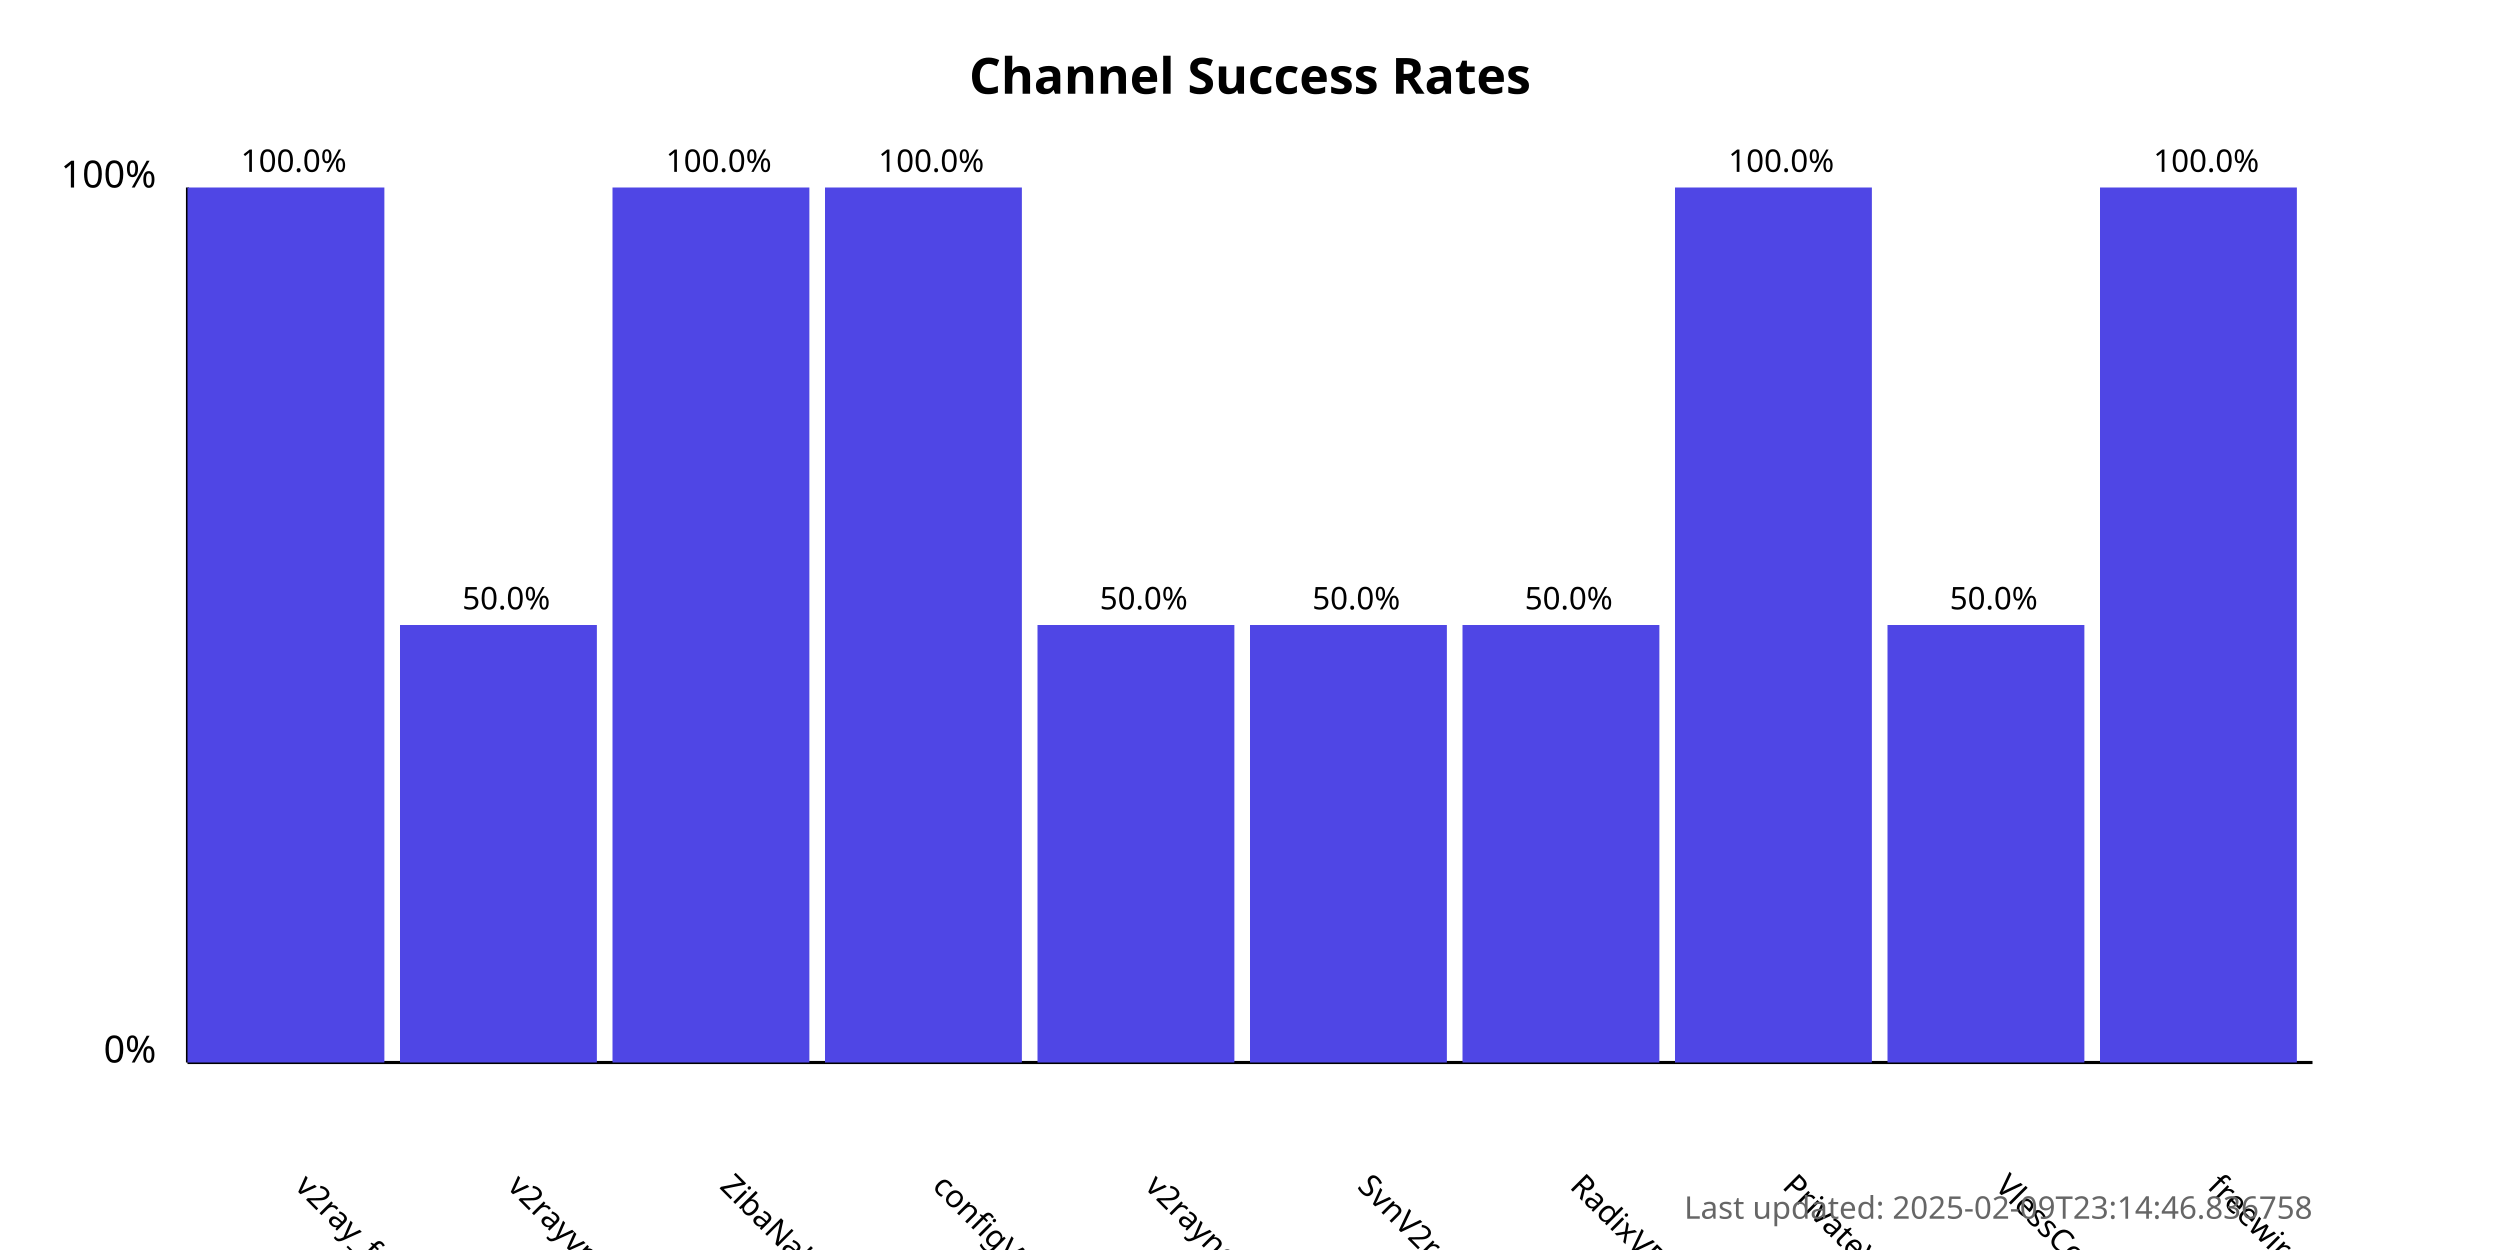
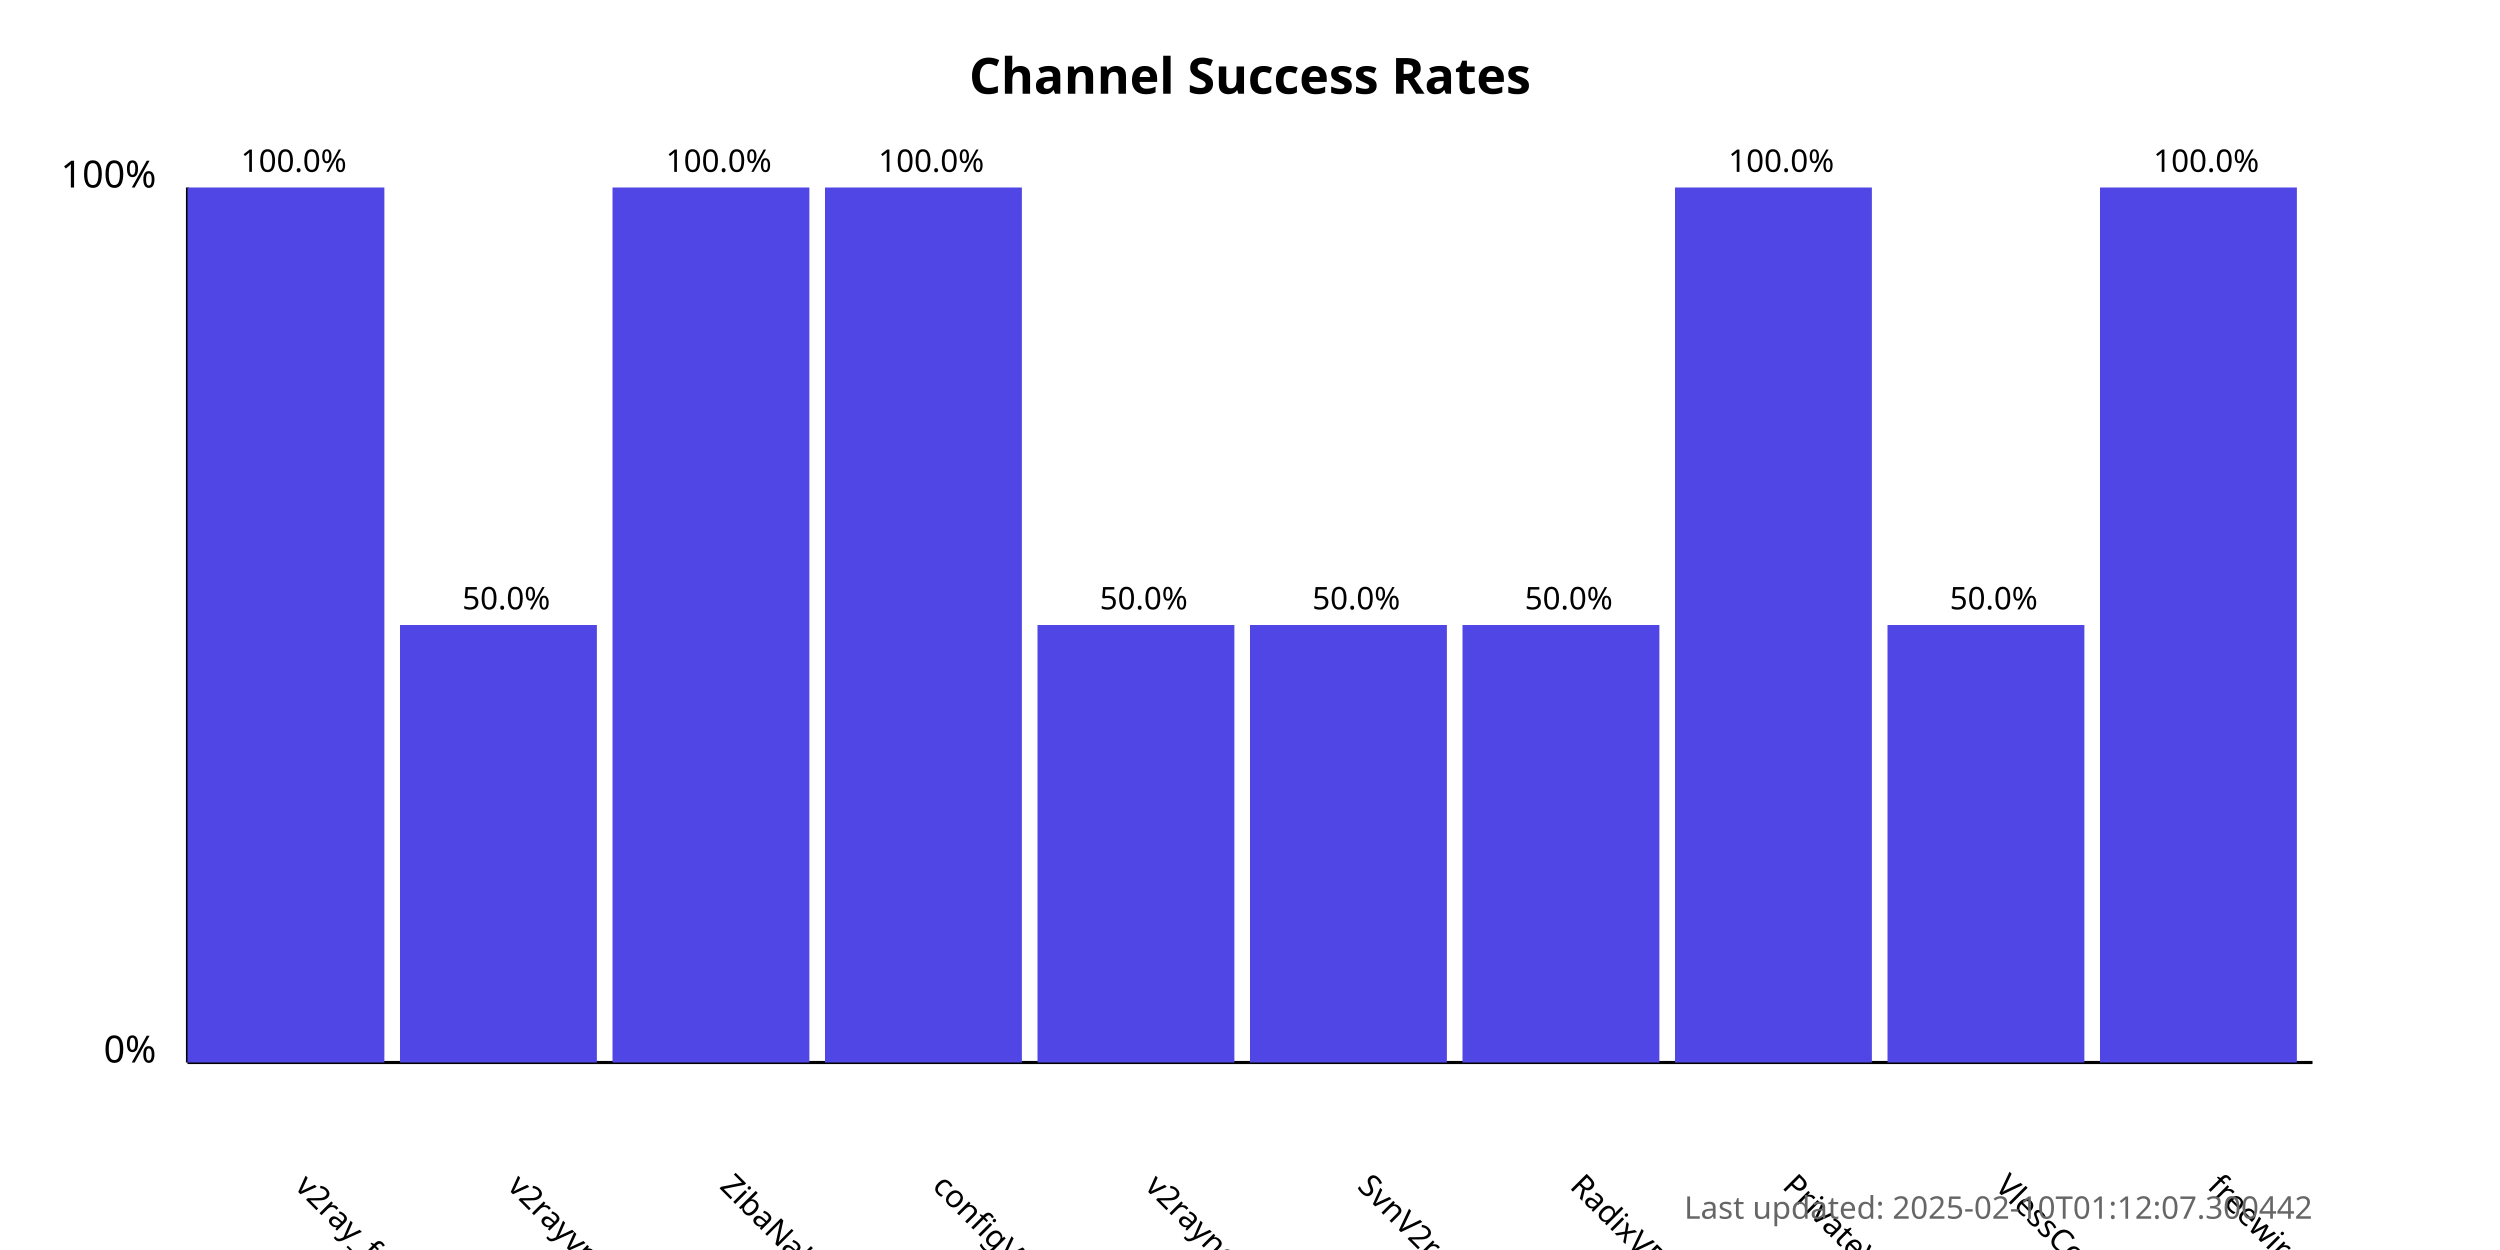
<svg xmlns="http://www.w3.org/2000/svg" width="800" height="400">
  <style>
            .chart-title { font: bold 16px sans-serif; }
            .axis-label { font: 12px sans-serif; }
            .tick-label { font: 10px sans-serif; }
            .bar { fill: #4f46e5; }
            .bar:hover { fill: #6366f1; }
            .timestamp { font: 10px sans-serif; fill: #666; }
        </style>
  <text x="400.0" y="30" text-anchor="middle" class="chart-title">
            Channel Success Rates
        </text>
  <line x1="60" y1="340" x2="60" y2="60" stroke="black" stroke-width="1" />
  <line x1="60" y1="340" x2="740" y2="340" stroke="black" stroke-width="1" />
  <text x="50" y="340" text-anchor="end" class="axis-label">0%</text>
  <text x="50" y="60" text-anchor="end" class="axis-label">100%</text>
  <g>
    <rect x="60" y="60.0" width="63.0" height="280.0" class="bar" />
    <text x="94.0" y="380" transform="rotate(45, 94.0, 380)" text-anchor="start" class="tick-label">
                v2ray_free_conf
            </text>
    <text x="94.0" y="55.0" text-anchor="middle" class="tick-label">
                100.0%
            </text>
  </g>
  <g>
    <rect x="128.0" y="200.0" width="63.0" height="140.0" class="bar" />
    <text x="162.0" y="380" transform="rotate(45, 162.0, 380)" text-anchor="start" class="tick-label">
                v2rayvpno
            </text>
    <text x="162.0" y="195.0" text-anchor="middle" class="tick-label">
                50.0%
            </text>
  </g>
  <g>
    <rect x="196.0" y="60.0" width="63.0" height="280.0" class="bar" />
    <text x="230.0" y="380" transform="rotate(45, 230.0, 380)" text-anchor="start" class="tick-label">
                ZibaNabz
            </text>
    <text x="230.0" y="55.0" text-anchor="middle" class="tick-label">
                100.0%
            </text>
  </g>
  <g>
    <rect x="264.0" y="60.0" width="63.0" height="280.0" class="bar" />
    <text x="298.0" y="380" transform="rotate(45, 298.0, 380)" text-anchor="start" class="tick-label">
                configV2rayForFree
            </text>
    <text x="298.0" y="55.0" text-anchor="middle" class="tick-label">
                100.0%
            </text>
  </g>
  <g>
    <rect x="332.0" y="200.0" width="63.0" height="140.0" class="bar" />
    <text x="366.0" y="380" transform="rotate(45, 366.0, 380)" text-anchor="start" class="tick-label">
                v2rayngvpn
            </text>
    <text x="366.0" y="195.0" text-anchor="middle" class="tick-label">
                50.0%
            </text>
  </g>
  <g>
    <rect x="400.0" y="200.0" width="63.0" height="140.0" class="bar" />
    <text x="434.0" y="380" transform="rotate(45, 434.0, 380)" text-anchor="start" class="tick-label">
                SvnV2ray
            </text>
    <text x="434.0" y="195.0" text-anchor="middle" class="tick-label">
                50.0%
            </text>
  </g>
  <g>
    <rect x="468.0" y="200.0" width="63.0" height="140.0" class="bar" />
    <text x="502.0" y="380" transform="rotate(45, 502.0, 380)" text-anchor="start" class="tick-label">
                RadixVPN
            </text>
    <text x="502.0" y="195.0" text-anchor="middle" class="tick-label">
                50.0%
            </text>
  </g>
  <g>
    <rect x="536.0" y="60.0" width="63.0" height="280.0" class="bar" />
    <text x="570.0" y="380" transform="rotate(45, 570.0, 380)" text-anchor="start" class="tick-label">
                PrivateVPNs
            </text>
    <text x="570.0" y="55.0" text-anchor="middle" class="tick-label">
                100.0%
            </text>
  </g>
  <g>
    <rect x="604.0" y="200.0" width="63.0" height="140.0" class="bar" />
    <text x="638.0" y="380" transform="rotate(45, 638.0, 380)" text-anchor="start" class="tick-label">
                VlessConfig
            </text>
    <text x="638.0" y="195.0" text-anchor="middle" class="tick-label">
                50.0%
            </text>
  </g>
  <g>
    <rect x="672.0" y="60.0" width="63.0" height="280.0" class="bar" />
    <text x="706.0" y="380" transform="rotate(45, 706.0, 380)" text-anchor="start" class="tick-label">
                freewireguard
            </text>
    <text x="706.0" y="55.0" text-anchor="middle" class="tick-label">
                100.0%
            </text>
  </g>
  <text x="740" y="390" text-anchor="end" class="timestamp">
-             Last updated: 2025-02-09T23:14:46.836758
+             Last updated: 2025-02-10T01:12:07.300442
        </text>
</svg>
